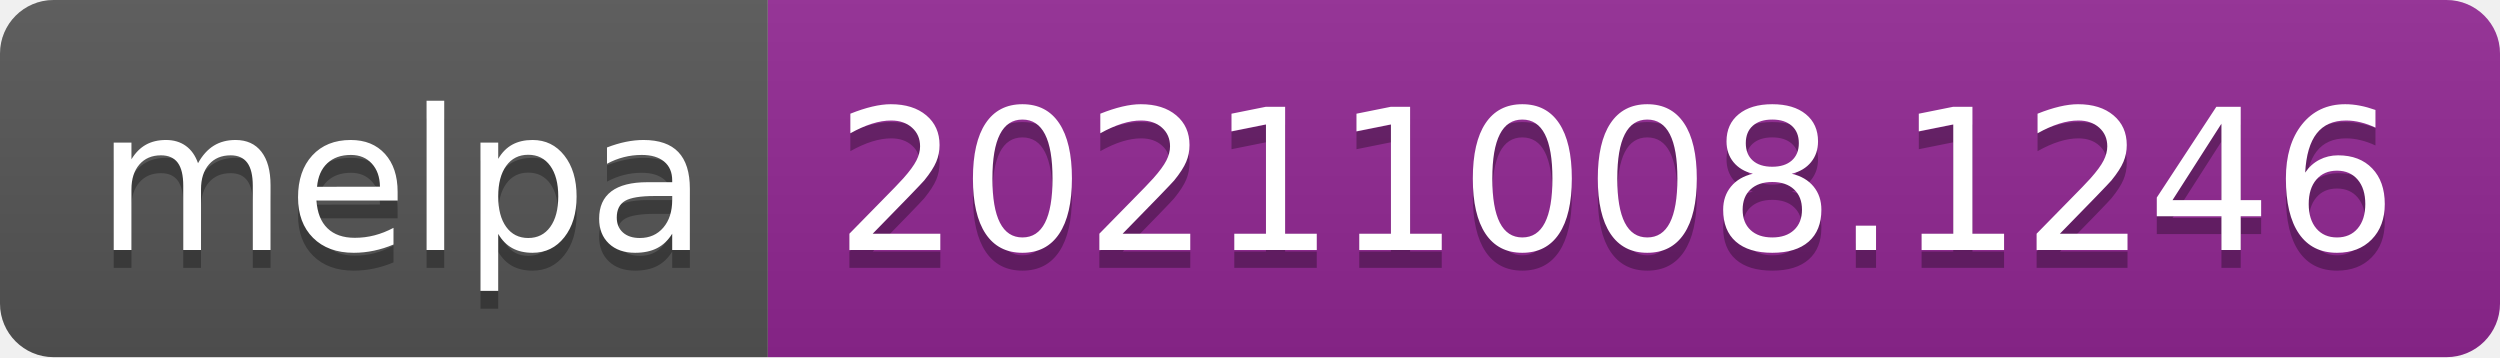
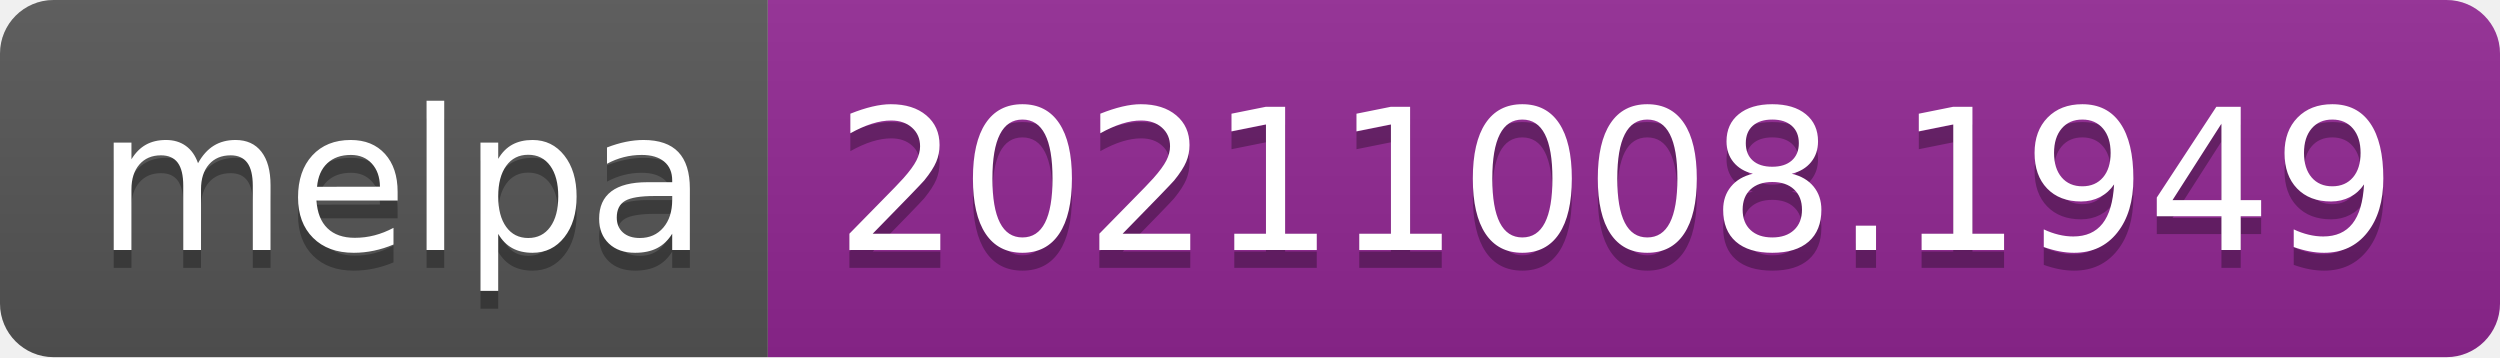
- <svg xmlns="http://www.w3.org/2000/svg" width="140" height="20" role="img" aria-label="melpa: 20211008.1246">
+ <svg xmlns="http://www.w3.org/2000/svg" width="140" height="20" role="img" aria-label="melpa: 20211008.1949">
  <linearGradient id="s" x2="0" y2="100%">
    <stop offset="0" stop-color="#bbb" stop-opacity=".1" />
    <stop offset="1" stop-opacity=".1" />
  </linearGradient>
  <clipPath id="r">
    <rect width="140" height="20" rx="3" fill="#fff" />
  </clipPath>
  <g clip-path="url(#r)">
    <rect width="43" height="20" fill="#555" />
    <rect x="43" width="97" height="20" fill="#922793" />
    <rect width="140" height="20" fill="url(#s)" />
  </g>
  <g fill="#fff" text-anchor="middle" font-family="Verdana,Geneva,DejaVu Sans,sans-serif" text-rendering="geometricPrecision" font-size="110">
    <text aria-hidden="true" x="225" y="150" fill="#010101" fill-opacity=".3" transform="scale(.1)" textLength="330">melpa</text>
    <text x="225" y="140" transform="scale(.1)" fill="#fff" textLength="330">melpa</text>
-     <text aria-hidden="true" x="905" y="150" fill="#010101" fill-opacity=".3" transform="scale(.1)" textLength="870">20211008.1246</text>
-     <text x="905" y="140" transform="scale(.1)" fill="#fff" textLength="870">20211008.1246</text>
+     <text aria-hidden="true" x="905" y="150" fill="#010101" fill-opacity=".3" transform="scale(.1)" textLength="870">20211008.1949</text>
+     <text x="905" y="140" transform="scale(.1)" fill="#fff" textLength="870">20211008.1949</text>
  </g>
</svg>
